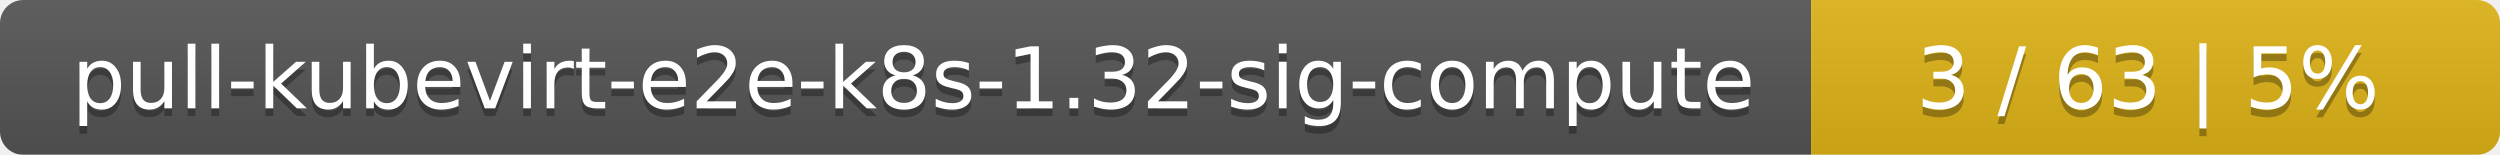
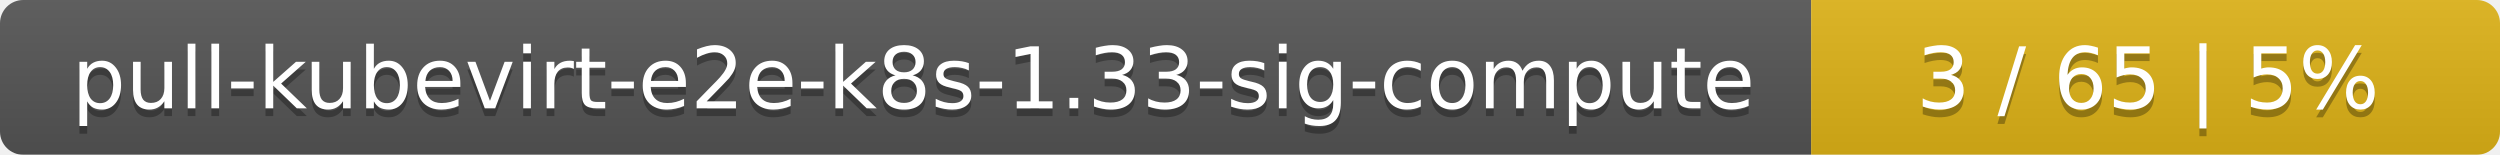
<svg xmlns="http://www.w3.org/2000/svg" width="323" height="20">
  <linearGradient id="smooth" x2="0" y2="100%">
    <stop offset="0" stop-color="#bbb" stop-opacity=".1" />
    <stop offset="1" stop-opacity=".1" />
  </linearGradient>
  <mask id="round">
    <rect width="323" height="20" rx="3" fill="#fff" />
  </mask>
  <g mask="url(#round)">
    <rect width="234" height="20" fill="#555" />
    <rect x="234" width="89" height="20" fill="#dfb317" />
    <rect width="323" height="20" fill="url(#smooth)" />
  </g>
  <g fill="#fff" text-anchor="middle" font-family="DejaVu Sans,Verdana,Geneva,sans-serif" font-size="11">
-     <text x="118" y="15" fill="#010101" fill-opacity=".3">pull-kubevirt-e2e-k8s-1.32-sig-compute</text>
-     <text x="118" y="14">pull-kubevirt-e2e-k8s-1.32-sig-compute</text>
-     <text x="277.5" y="15" fill="#010101" fill-opacity=".3">3 / 63    |    5%</text>
-     <text x="277.5" y="14">3 / 63    |    5%</text>
+     <text x="118" y="15" fill="#010101" fill-opacity=".3">pull-kubevirt-e2e-k8s-1.33-sig-compute</text>
+     <text x="118" y="14">pull-kubevirt-e2e-k8s-1.33-sig-compute</text>
+     <text x="277.5" y="15" fill="#010101" fill-opacity=".3">3 / 65    |    5%</text>
+     <text x="277.5" y="14">3 / 65    |    5%</text>
  </g>
</svg>
